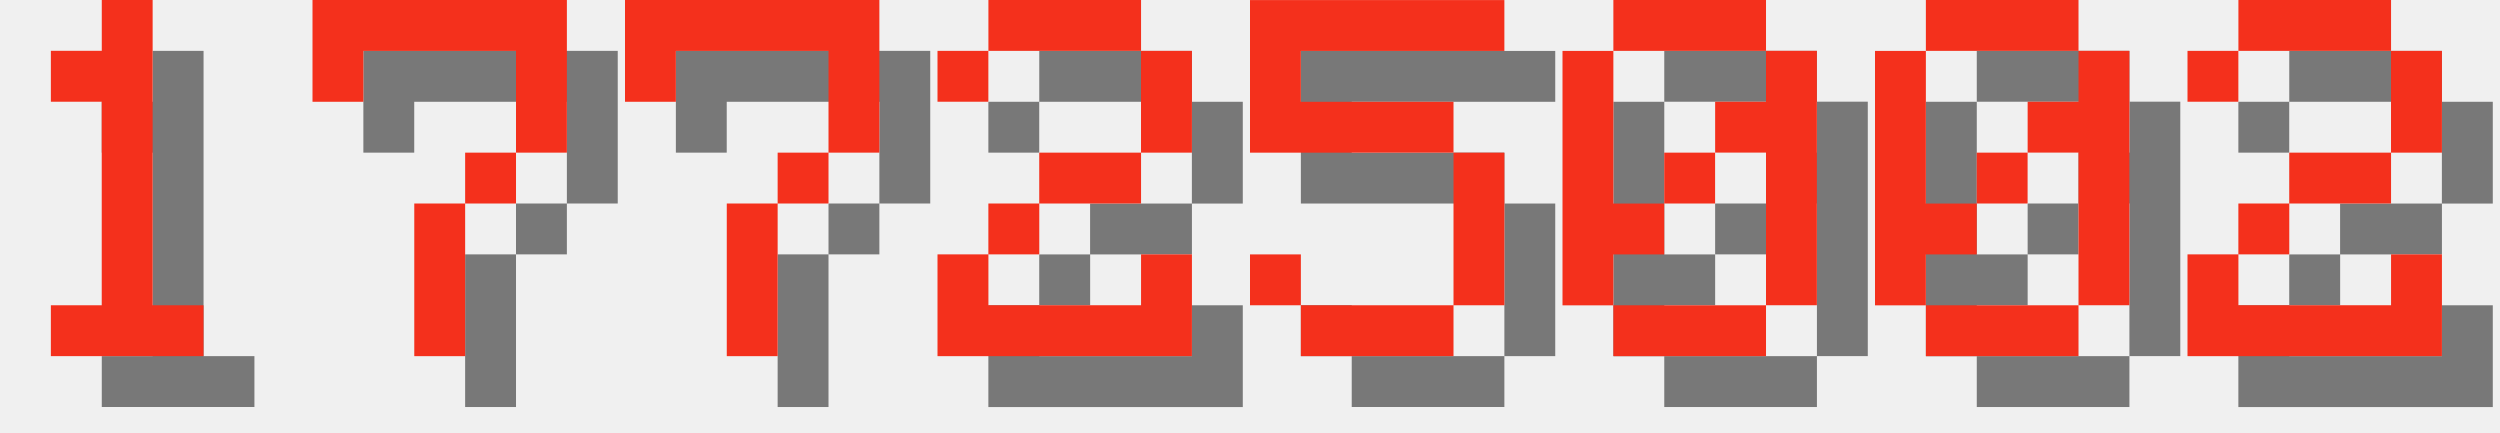
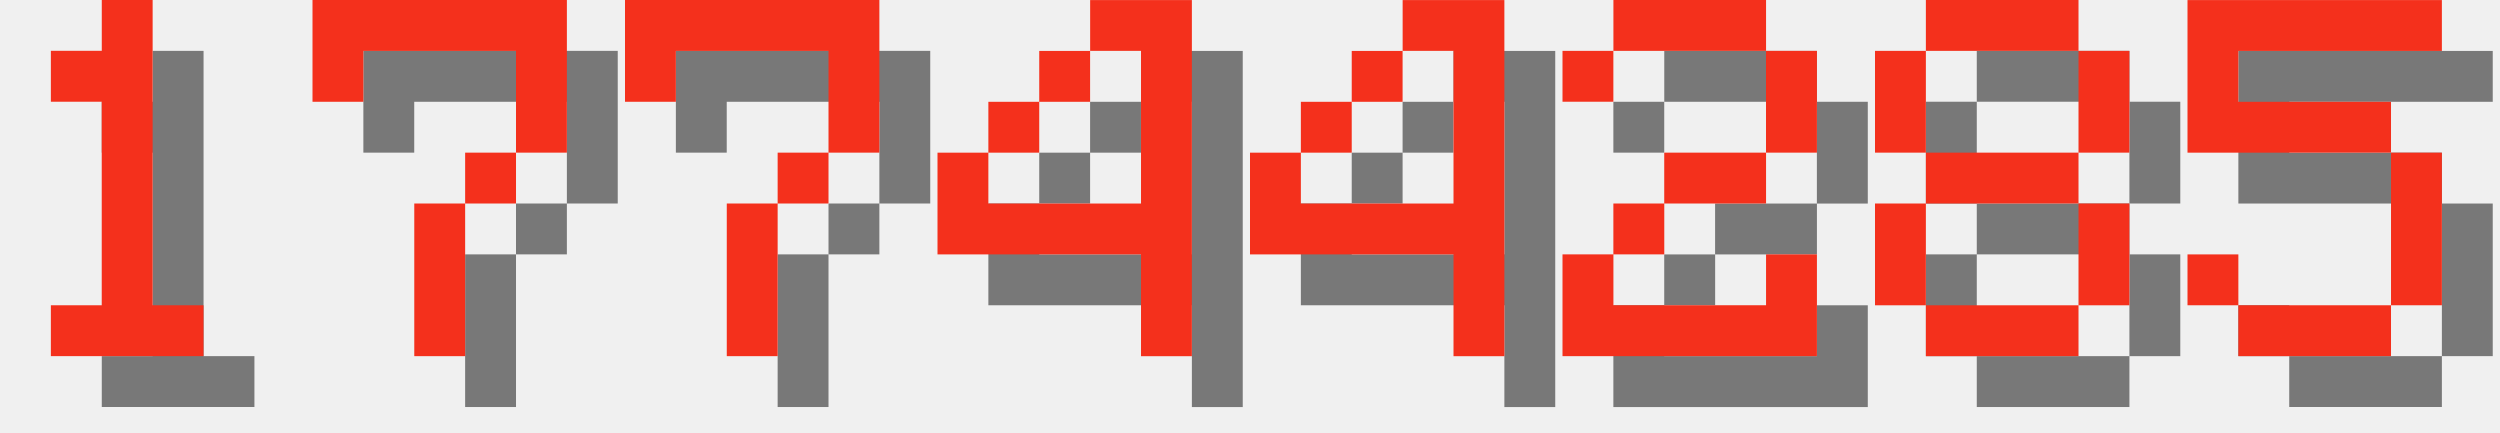
<svg xmlns="http://www.w3.org/2000/svg" version="1.1" width="208.0" height="36">
  <style>
        .text-foreground {
            fill: #F4301C;
        }
        .text-shadow {
            fill: #000000;
            fill-opacity: 0.5;
        }
    </style>
  <g class="digit" id="digit_1" transform="translate(0.0, 0), scale(4)">
    <path id="digit_1_shadow" class="text-shadow" d="m2.117 2.117v1.058h1.058v4.233h-1.058v1.058h3.175v-1.058h-1.058v-6.35h-1.058v1.058h-1.058z" fill-opacity=".5" style="paint-order:stroke fill markers" />
    <path id="digit_1_fg" class="text-foreground" d="m1.058 1.058v1.058h1.058v4.233h-1.058v1.058h3.175v-1.058h-1.058v-6.35h-1.058v1.058h-1.058z" fill="#fff" style="paint-order:stroke fill markers" />
  </g>
  <g class="digit" id="digit_7" transform="translate(26.0, 0), scale(4)">
    <path id="digit_7_shadow" class="text-shadow" d="m1.058 1.058 2e-6 2.117h1.058v-1.058h3.175v1.058l2e-7 1.058h-1.058v1.058h-1.058l4e-7 3.175 1.058 1e-7v-3.175h1.058v-1.058h1.058l5e-7 -1.058v-2.117z" fill-opacity=".5" style="paint-order:stroke fill markers" />
    <path id="digit_7_fg" class="text-foreground" d="m0 0 2e-6 2.117h1.058v-1.058h3.175v1.058l2e-7 1.058h-1.058v1.058h-1.058l4e-7 3.175 1.058 1e-7v-3.175h1.058v-1.058h1.058l5e-7 -1.058v-2.117z" fill="#fff" style="paint-order:stroke fill markers" />
  </g>
  <g class="digit" id="digit_7" transform="translate(52.0, 0), scale(4)">
    <path id="digit_7_shadow" class="text-shadow" d="m1.058 1.058 2e-6 2.117h1.058v-1.058h3.175v1.058l2e-7 1.058h-1.058v1.058h-1.058l4e-7 3.175 1.058 1e-7v-3.175h1.058v-1.058h1.058l5e-7 -1.058v-2.117z" fill-opacity=".5" style="paint-order:stroke fill markers" />
    <path id="digit_7_fg" class="text-foreground" d="m0 0 2e-6 2.117h1.058v-1.058h3.175v1.058l2e-7 1.058h-1.058v1.058h-1.058l4e-7 3.175 1.058 1e-7v-3.175h1.058v-1.058h1.058l5e-7 -1.058v-2.117z" fill="#fff" style="paint-order:stroke fill markers" />
  </g>
-   <g class="digit" id="digit_2" transform="translate(78.0, 0), scale(4)">
+   <g class="digit" id="digit_4" transform="translate(78.0, 0), scale(4)">
+     <path id="digit_4_shadow" class="text-shadow" d="m4.233 1.058v1.058h1.058v3.175h-3.175v-1.058h-1.058v2.117h4.233v2.117h1.058v-7.408h-2.117zm-2.117 3.175h1.058v-1.058h-1.058v1.058zm1.058-1.058h1.058v-1.058h-1.058v1.058z" fill-opacity=".5" style="paint-order:stroke fill markers" />
+     <path id="digit_4_fg" class="text-foreground" d="m3.175 0v1.058h1.058v3.175h-3.175v-1.058h-1.058v2.117h4.233v2.117h1.058v-7.408h-2.117zm-2.117 3.175h1.058v-1.058h-1.058v1.058zm1.058-1.058h1.058v-1.058h-1.058v1.058z" fill="#fff" style="paint-order:stroke fill markers" />
+   </g>
+   <g class="digit" id="digit_4" transform="translate(104.0, 0), scale(4)">
+     <path id="digit_4_shadow" class="text-shadow" d="m4.233 1.058v1.058h1.058v3.175h-3.175v-1.058h-1.058v2.117h4.233v2.117h1.058v-7.408h-2.117zm-2.117 3.175h1.058v-1.058h-1.058v1.058zm1.058-1.058h1.058v-1.058h-1.058v1.058z" fill-opacity=".5" style="paint-order:stroke fill markers" />
+     <path id="digit_4_fg" class="text-foreground" d="m3.175 0v1.058h1.058v3.175h-3.175v-1.058h-1.058v2.117h4.233v2.117h1.058v-7.408h-2.117zm-2.117 3.175h1.058v-1.058h-1.058v1.058zm1.058-1.058h1.058v-1.058h-1.058v1.058z" fill="#fff" style="paint-order:stroke fill markers" />
+   </g>
+   <g class="digit" id="digit_2" transform="translate(130.0, 0), scale(4)">
    <path id="digit_2_shadow" class="text-shadow" d="m1.058 2.117v1.058h1.058v-1.058h3.175v2.117h-2.117v1.058h-1.058v1.058h-1.058v2.117h5.292v-2.117h-1.058v1.058h-3.175v-1.058h1.058v-1.058h2.117v-1.058h1.058v-2.117h-1.058v-1.058h-3.175v1.058h-1.058z" fill-opacity=".5" style="paint-order:stroke fill markers" />
    <path id="digit_2_fg" class="text-foreground" d="m0 1.058v1.058h1.058v-1.058h3.175v2.117h-2.117v1.058h-1.058v1.058h-1.058v2.117h5.292v-2.117h-1.058v1.058h-3.175v-1.058h1.058v-1.058h2.117v-1.058h1.058v-2.117h-1.058v-1.058h-3.175v1.058h-1.058z" fill="#fff" style="paint-order:stroke fill markers" />
  </g>
-   <g class="digit" id="digit_5" transform="translate(104.0, 0), scale(4)">
+   <g class="digit" id="digit_8" transform="translate(156.0, 0), scale(4)">
+     <path id="digit_8_shadow" class="text-shadow" d="m2.117 1.058v1.058h3.175v-1.058h-3.175zm3.175 1.058v2.117h1.058v-2.117h-1.058zm0 2.117h-3.175v1.058h3.175v-1.058zm0 1.058v2.117h1.058v-2.117h-1.058zm0 2.117h-3.175v1.058h3.175v-1.058zm-3.175 0v-2.117h-1.058v2.117h1.058zm0-3.175v-2.117h-1.058v2.117h1.058z" fill-opacity=".5" style="paint-order:stroke fill markers" />
+     <path id="digit_8_fg" class="text-foreground" d="m1.058 0v1.058h3.175v-1.058h-3.175zm3.175 1.058v2.117h1.058v-2.117h-1.058zm0 2.117h-3.175v1.058h3.175v-1.058zm0 1.058v2.117h1.058v-2.117h-1.058zm0 2.117h-3.175v1.058h3.175v-1.058zm-3.175 0v-2.117h-1.058v2.117h1.058zm0-3.175v-2.117h-1.058v2.117h1.058z" fill="#fff" style="paint-order:stroke fill markers" />
+   </g>
+   <g class="digit" id="digit_5" transform="translate(182.0, 0), scale(4)">
    <path id="digit_5_shadow" class="text-shadow" d="m1.058 1.058v3.175h4.233v3.175h-3.175v-1.058h-1.058v1.058h1.058v1.058h3.175v-1.058h1.058v-3.175h-1.058v-1.058h-3.175v-1.058h4.233v-1.058h-5.292z" fill-opacity=".5" style="paint-order:stroke fill markers" />
    <path id="digit_5_fg" class="text-foreground" d="m0 0v3.175h4.233v3.175h-3.175v-1.058h-1.058v1.058h1.058v1.058h3.175v-1.058h1.058v-3.175h-1.058v-1.058h-3.175v-1.058h4.233v-1.058h-5.292z" fill="#fff" style="paint-order:stroke fill markers" />
  </g>
-   <g class="digit" id="digit_0" transform="translate(130.0, 0), scale(4)">
-     <path id="digit_0_shadow" class="text-shadow" d="m2.117 1.058v1.058h3.175v-1.058h-3.175zm3.175 1.058v1.058h-1.058v1.058h1.058v3.175h1.058v-5.292h-1.058zm0 5.292h-3.175v1.058h3.175v-1.058zm-3.175 0v-1.058h1.058v-1.058h-1.058v-3.175h-1.058v5.292h1.058zm1.058-2.117h1.058v-1.058h-1.058v1.058z" fill-opacity=".5" style="paint-order:stroke fill markers" />
-     <path id="digit_0_fg" class="text-foreground" d="m1.058 0v1.058h3.175v-1.058h-3.175zm3.175 1.058v1.058h-1.058v1.058h1.058v3.175h1.058v-5.292h-1.058zm0 5.292h-3.175v1.058h3.175v-1.058zm-3.175 0v-1.058h1.058v-1.058h-1.058v-3.175h-1.058v5.292h1.058zm1.058-2.117h1.058v-1.058h-1.058v1.058z" fill="#fff" style="paint-order:stroke fill markers" />
-   </g>
-   <g class="digit" id="digit_0" transform="translate(156.0, 0), scale(4)">
-     <path id="digit_0_shadow" class="text-shadow" d="m2.117 1.058v1.058h3.175v-1.058h-3.175zm3.175 1.058v1.058h-1.058v1.058h1.058v3.175h1.058v-5.292h-1.058zm0 5.292h-3.175v1.058h3.175v-1.058zm-3.175 0v-1.058h1.058v-1.058h-1.058v-3.175h-1.058v5.292h1.058zm1.058-2.117h1.058v-1.058h-1.058v1.058z" fill-opacity=".5" style="paint-order:stroke fill markers" />
-     <path id="digit_0_fg" class="text-foreground" d="m1.058 0v1.058h3.175v-1.058h-3.175zm3.175 1.058v1.058h-1.058v1.058h1.058v3.175h1.058v-5.292h-1.058zm0 5.292h-3.175v1.058h3.175v-1.058zm-3.175 0v-1.058h1.058v-1.058h-1.058v-3.175h-1.058v5.292h1.058zm1.058-2.117h1.058v-1.058h-1.058v1.058z" fill="#fff" style="paint-order:stroke fill markers" />
-   </g>
-   <g class="digit" id="digit_2" transform="translate(182.0, 0), scale(4)">
-     <path id="digit_2_shadow" class="text-shadow" d="m1.058 2.117v1.058h1.058v-1.058h3.175v2.117h-2.117v1.058h-1.058v1.058h-1.058v2.117h5.292v-2.117h-1.058v1.058h-3.175v-1.058h1.058v-1.058h2.117v-1.058h1.058v-2.117h-1.058v-1.058h-3.175v1.058h-1.058z" fill-opacity=".5" style="paint-order:stroke fill markers" />
-     <path id="digit_2_fg" class="text-foreground" d="m0 1.058v1.058h1.058v-1.058h3.175v2.117h-2.117v1.058h-1.058v1.058h-1.058v2.117h5.292v-2.117h-1.058v1.058h-3.175v-1.058h1.058v-1.058h2.117v-1.058h1.058v-2.117h-1.058v-1.058h-3.175v1.058h-1.058z" fill="#fff" style="paint-order:stroke fill markers" />
-   </g>
</svg>
